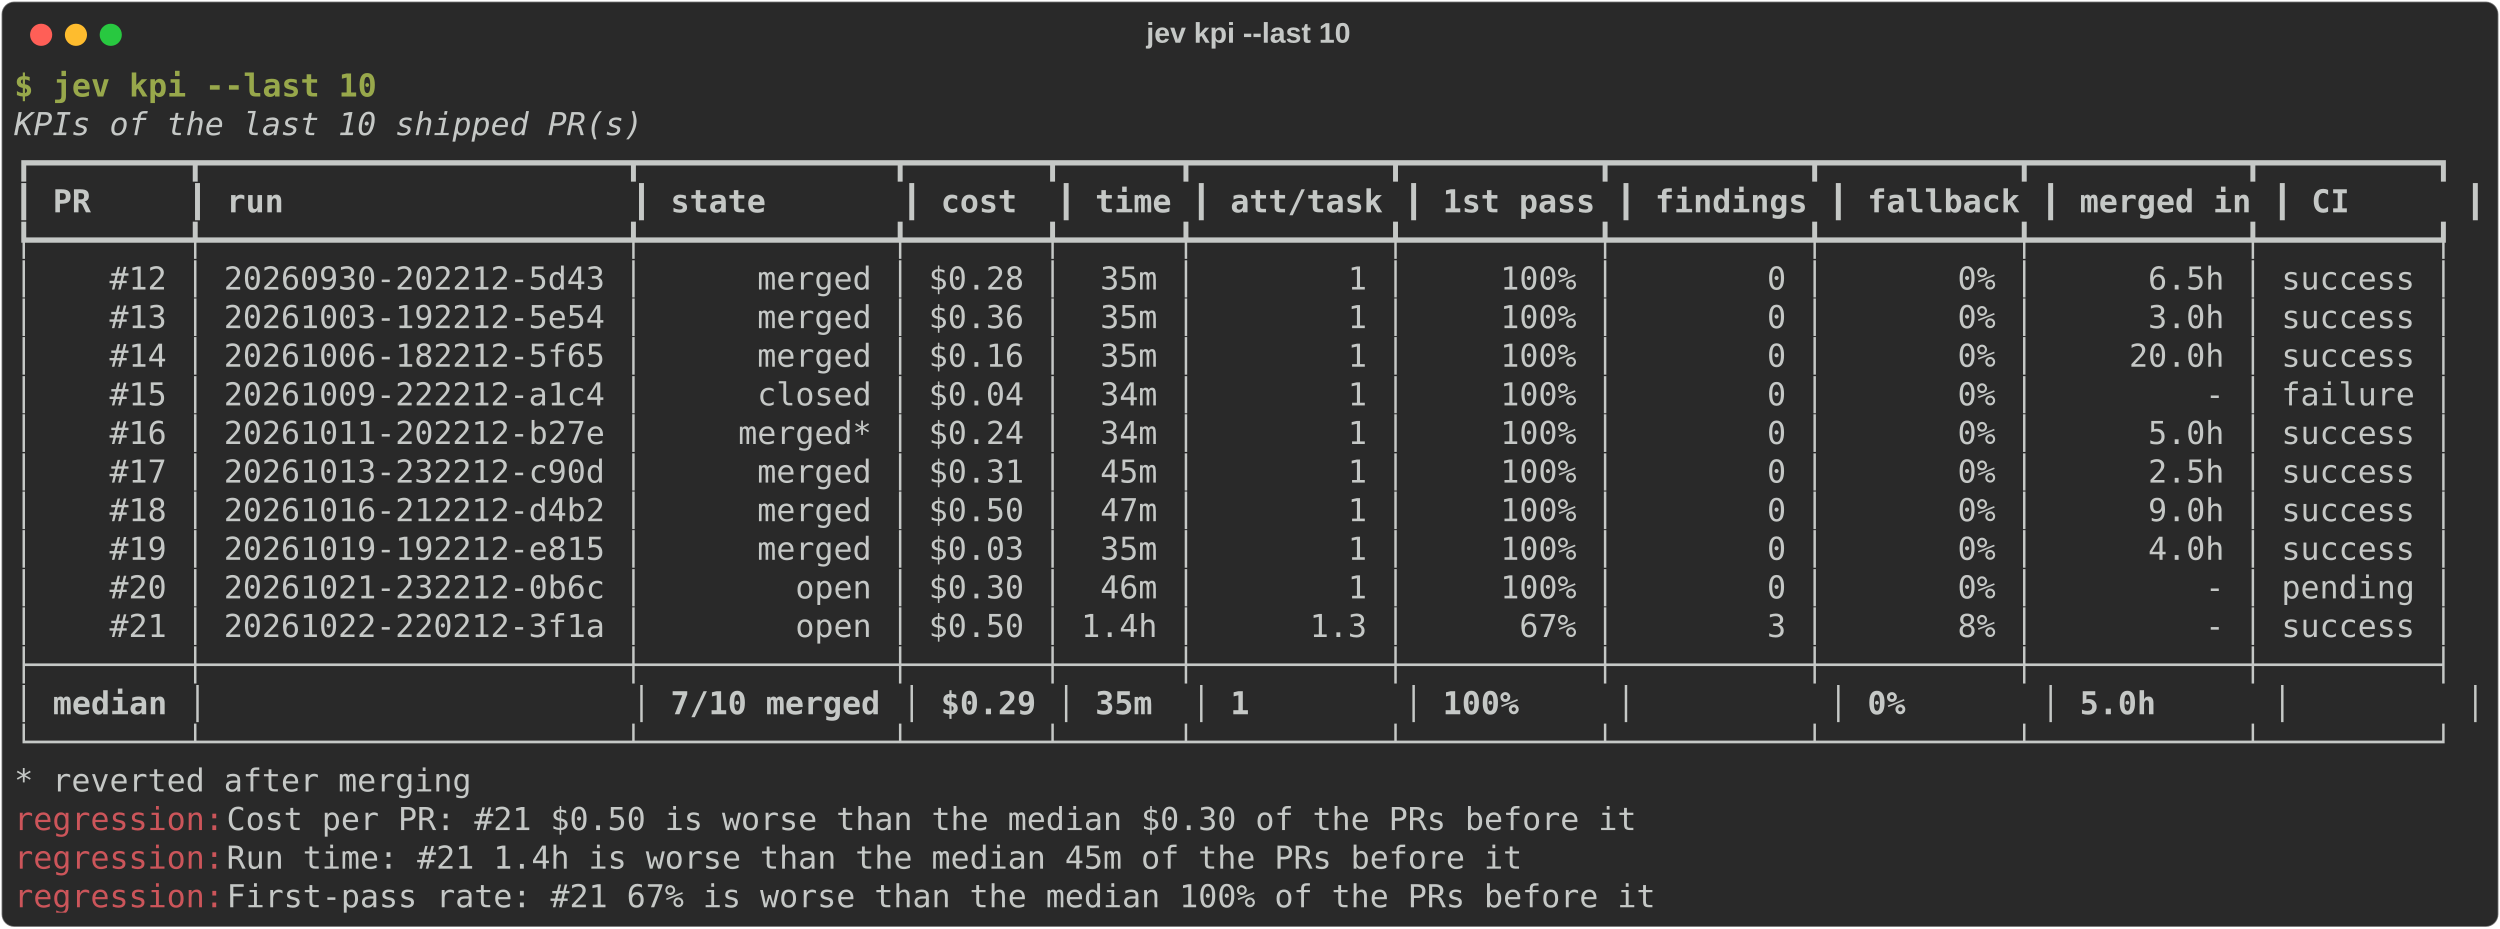
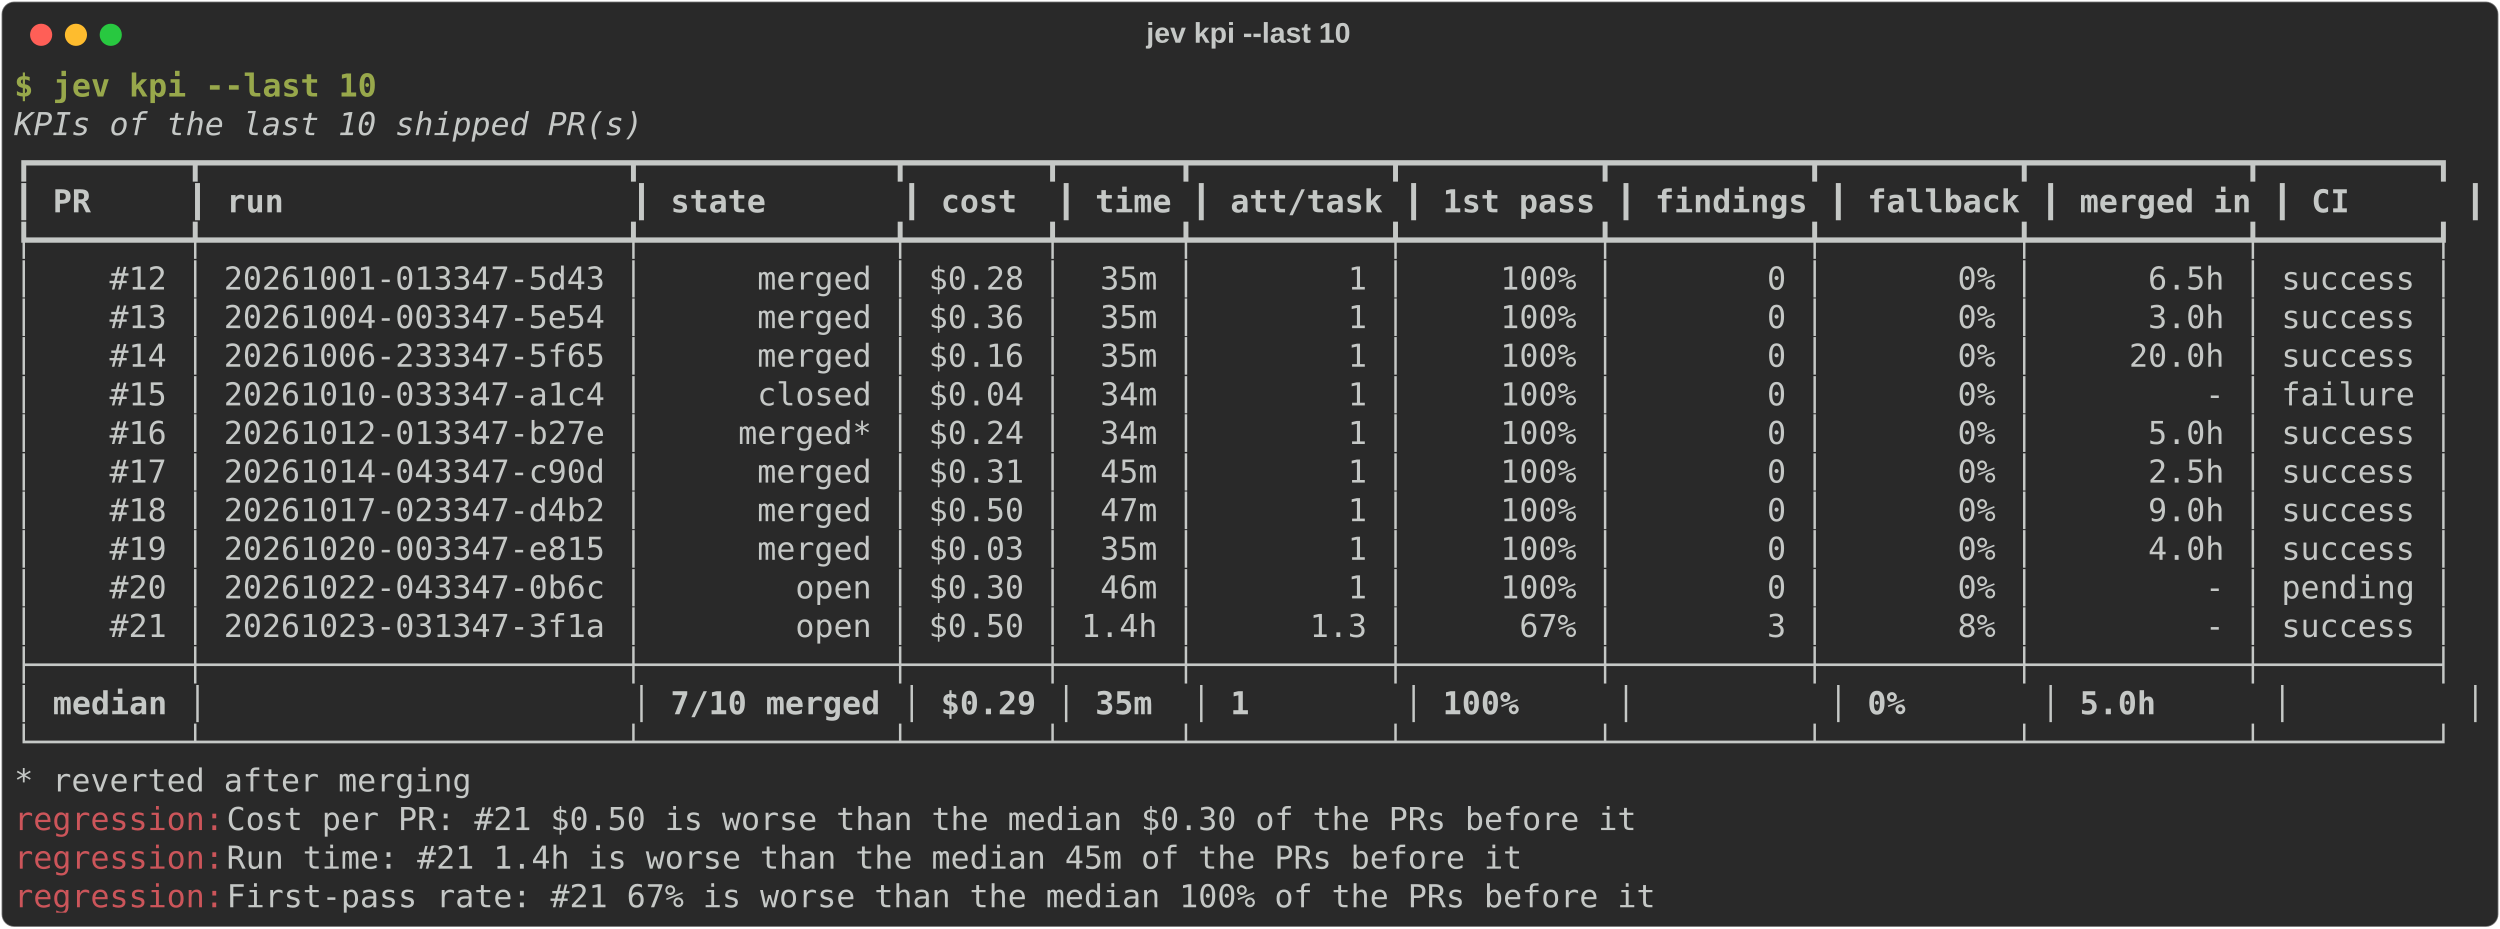
<svg xmlns="http://www.w3.org/2000/svg" class="rich-terminal" viewBox="0 0 1580 586.8">
  <style>

    @font-face {
        font-family: "Fira Code";
        src: local("FiraCode-Regular"),
                url("https://cdnjs.cloudflare.com/ajax/libs/firacode/6.2.0/woff2/FiraCode-Regular.woff2") format("woff2"),
                url("https://cdnjs.cloudflare.com/ajax/libs/firacode/6.2.0/woff/FiraCode-Regular.woff") format("woff");
        font-style: normal;
        font-weight: 400;
    }
    @font-face {
        font-family: "Fira Code";
        src: local("FiraCode-Bold"),
                url("https://cdnjs.cloudflare.com/ajax/libs/firacode/6.2.0/woff2/FiraCode-Bold.woff2") format("woff2"),
                url("https://cdnjs.cloudflare.com/ajax/libs/firacode/6.2.0/woff/FiraCode-Bold.woff") format("woff");
        font-style: bold;
        font-weight: 700;
    }

-     .terminal-1266176163-matrix {
+     .terminal-3380105428-matrix {
        font-family: Fira Code, monospace;
        font-size: 20px;
        line-height: 24.4px;
        font-variant-east-asian: full-width;
    }

-     .terminal-1266176163-title {
+     .terminal-3380105428-title {
        font-size: 18px;
        font-weight: bold;
        font-family: arial;
    }

-     .terminal-1266176163-r1 { fill: #98a84b;font-weight: bold }
- .terminal-1266176163-r2 { fill: #c5c8c6 }
- .terminal-1266176163-r3 { fill: #c5c8c6;font-style: italic; }
- .terminal-1266176163-r4 { fill: #c5c8c6;font-weight: bold }
- .terminal-1266176163-r5 { fill: #cc555a }
+     .terminal-3380105428-r1 { fill: #98a84b;font-weight: bold }
+ .terminal-3380105428-r2 { fill: #c5c8c6 }
+ .terminal-3380105428-r3 { fill: #c5c8c6;font-style: italic; }
+ .terminal-3380105428-r4 { fill: #c5c8c6;font-weight: bold }
+ .terminal-3380105428-r5 { fill: #cc555a }
    </style>
  <defs>
-     <clipPath id="terminal-1266176163-clip-terminal">
+     <clipPath id="terminal-3380105428-clip-terminal">
      <rect x="0" y="0" width="1560.6" height="535.8" />
    </clipPath>
-     <clipPath id="terminal-1266176163-line-0">
+     <clipPath id="terminal-3380105428-line-0">
      <rect x="0" y="1.5" width="1561.6" height="24.65" />
    </clipPath>
-     <clipPath id="terminal-1266176163-line-1">
+     <clipPath id="terminal-3380105428-line-1">
      <rect x="0" y="25.9" width="1561.6" height="24.65" />
    </clipPath>
-     <clipPath id="terminal-1266176163-line-2">
+     <clipPath id="terminal-3380105428-line-2">
      <rect x="0" y="50.3" width="1561.6" height="24.65" />
    </clipPath>
-     <clipPath id="terminal-1266176163-line-3">
+     <clipPath id="terminal-3380105428-line-3">
      <rect x="0" y="74.7" width="1561.6" height="24.65" />
    </clipPath>
-     <clipPath id="terminal-1266176163-line-4">
+     <clipPath id="terminal-3380105428-line-4">
      <rect x="0" y="99.1" width="1561.6" height="24.65" />
    </clipPath>
-     <clipPath id="terminal-1266176163-line-5">
+     <clipPath id="terminal-3380105428-line-5">
      <rect x="0" y="123.5" width="1561.6" height="24.65" />
    </clipPath>
-     <clipPath id="terminal-1266176163-line-6">
+     <clipPath id="terminal-3380105428-line-6">
      <rect x="0" y="147.9" width="1561.6" height="24.65" />
    </clipPath>
-     <clipPath id="terminal-1266176163-line-7">
+     <clipPath id="terminal-3380105428-line-7">
      <rect x="0" y="172.3" width="1561.6" height="24.65" />
    </clipPath>
-     <clipPath id="terminal-1266176163-line-8">
+     <clipPath id="terminal-3380105428-line-8">
      <rect x="0" y="196.7" width="1561.6" height="24.65" />
    </clipPath>
-     <clipPath id="terminal-1266176163-line-9">
+     <clipPath id="terminal-3380105428-line-9">
      <rect x="0" y="221.1" width="1561.6" height="24.65" />
    </clipPath>
-     <clipPath id="terminal-1266176163-line-10">
+     <clipPath id="terminal-3380105428-line-10">
      <rect x="0" y="245.5" width="1561.6" height="24.65" />
    </clipPath>
-     <clipPath id="terminal-1266176163-line-11">
+     <clipPath id="terminal-3380105428-line-11">
      <rect x="0" y="269.9" width="1561.6" height="24.65" />
    </clipPath>
-     <clipPath id="terminal-1266176163-line-12">
+     <clipPath id="terminal-3380105428-line-12">
      <rect x="0" y="294.3" width="1561.6" height="24.65" />
    </clipPath>
-     <clipPath id="terminal-1266176163-line-13">
+     <clipPath id="terminal-3380105428-line-13">
      <rect x="0" y="318.7" width="1561.6" height="24.65" />
    </clipPath>
-     <clipPath id="terminal-1266176163-line-14">
+     <clipPath id="terminal-3380105428-line-14">
      <rect x="0" y="343.1" width="1561.6" height="24.65" />
    </clipPath>
-     <clipPath id="terminal-1266176163-line-15">
+     <clipPath id="terminal-3380105428-line-15">
      <rect x="0" y="367.5" width="1561.6" height="24.65" />
    </clipPath>
-     <clipPath id="terminal-1266176163-line-16">
+     <clipPath id="terminal-3380105428-line-16">
      <rect x="0" y="391.9" width="1561.6" height="24.65" />
    </clipPath>
-     <clipPath id="terminal-1266176163-line-17">
+     <clipPath id="terminal-3380105428-line-17">
      <rect x="0" y="416.3" width="1561.6" height="24.65" />
    </clipPath>
-     <clipPath id="terminal-1266176163-line-18">
+     <clipPath id="terminal-3380105428-line-18">
      <rect x="0" y="440.7" width="1561.6" height="24.65" />
    </clipPath>
-     <clipPath id="terminal-1266176163-line-19">
+     <clipPath id="terminal-3380105428-line-19">
      <rect x="0" y="465.1" width="1561.6" height="24.65" />
    </clipPath>
-     <clipPath id="terminal-1266176163-line-20">
+     <clipPath id="terminal-3380105428-line-20">
      <rect x="0" y="489.5" width="1561.6" height="24.65" />
    </clipPath>
  </defs>
  <rect fill="#292929" stroke="rgba(255,255,255,0.35)" stroke-width="1" x="1" y="1" width="1578" height="584.8" rx="8" />
-   <text class="terminal-1266176163-title" fill="#c5c8c6" text-anchor="middle" x="789" y="27">jev kpi --last 10</text>
+   <text class="terminal-3380105428-title" fill="#c5c8c6" text-anchor="middle" x="789" y="27">jev kpi --last 10</text>
  <g transform="translate(26,22)">
    <circle cx="0" cy="0" r="7" fill="#ff5f57" />
    <circle cx="22" cy="0" r="7" fill="#febc2e" />
    <circle cx="44" cy="0" r="7" fill="#28c840" />
  </g>
-   <g transform="translate(9, 41)" clip-path="url(#terminal-1266176163-clip-terminal)">
-     <g class="terminal-1266176163-matrix">
-       <text class="terminal-1266176163-r1" x="0" y="20" textLength="24.4" clip-path="url(#terminal-1266176163-line-0)">$ </text>
-       <text class="terminal-1266176163-r1" x="24.4" y="20" textLength="207.4" clip-path="url(#terminal-1266176163-line-0)">jev kpi --last 10</text>
-       <text class="terminal-1266176163-r2" x="1561.6" y="20" textLength="12.2" clip-path="url(#terminal-1266176163-line-0)">
- </text>
-       <text class="terminal-1266176163-r3" x="0" y="44.4" textLength="1561.6" clip-path="url(#terminal-1266176163-line-1)">                                               KPIs of the last 10 shipped PR(s)                                                </text>
-       <text class="terminal-1266176163-r2" x="1561.6" y="44.4" textLength="12.2" clip-path="url(#terminal-1266176163-line-1)">
- </text>
-       <text class="terminal-1266176163-r2" x="0" y="68.8" textLength="1561.6" clip-path="url(#terminal-1266176163-line-2)">┏━━━━━━━━┳━━━━━━━━━━━━━━━━━━━━━━┳━━━━━━━━━━━━━┳━━━━━━━┳━━━━━━┳━━━━━━━━━━┳━━━━━━━━━━┳━━━━━━━━━━┳━━━━━━━━━━┳━━━━━━━━━━━┳━━━━━━━━━┓</text>
-       <text class="terminal-1266176163-r2" x="1561.6" y="68.8" textLength="12.2" clip-path="url(#terminal-1266176163-line-2)">
- </text>
-       <text class="terminal-1266176163-r2" x="0" y="93.2" textLength="12.2" clip-path="url(#terminal-1266176163-line-3)">┃</text>
-       <text class="terminal-1266176163-r4" x="24.4" y="93.2" textLength="73.2" clip-path="url(#terminal-1266176163-line-3)">    PR</text>
-       <text class="terminal-1266176163-r2" x="109.8" y="93.2" textLength="12.2" clip-path="url(#terminal-1266176163-line-3)">┃</text>
-       <text class="terminal-1266176163-r4" x="134.2" y="93.2" textLength="244" clip-path="url(#terminal-1266176163-line-3)">run                 </text>
-       <text class="terminal-1266176163-r2" x="390.4" y="93.2" textLength="12.2" clip-path="url(#terminal-1266176163-line-3)">┃</text>
-       <text class="terminal-1266176163-r4" x="414.8" y="93.2" textLength="134.2" clip-path="url(#terminal-1266176163-line-3)">      state</text>
-       <text class="terminal-1266176163-r2" x="561.2" y="93.2" textLength="12.2" clip-path="url(#terminal-1266176163-line-3)">┃</text>
-       <text class="terminal-1266176163-r4" x="585.6" y="93.2" textLength="61" clip-path="url(#terminal-1266176163-line-3)"> cost</text>
-       <text class="terminal-1266176163-r2" x="658.8" y="93.2" textLength="12.2" clip-path="url(#terminal-1266176163-line-3)">┃</text>
-       <text class="terminal-1266176163-r4" x="683.2" y="93.2" textLength="48.8" clip-path="url(#terminal-1266176163-line-3)">time</text>
-       <text class="terminal-1266176163-r2" x="744.2" y="93.2" textLength="12.2" clip-path="url(#terminal-1266176163-line-3)">┃</text>
-       <text class="terminal-1266176163-r4" x="768.6" y="93.2" textLength="97.6" clip-path="url(#terminal-1266176163-line-3)">att/task</text>
-       <text class="terminal-1266176163-r2" x="878.4" y="93.2" textLength="12.2" clip-path="url(#terminal-1266176163-line-3)">┃</text>
-       <text class="terminal-1266176163-r4" x="902.8" y="93.2" textLength="97.6" clip-path="url(#terminal-1266176163-line-3)">1st pass</text>
-       <text class="terminal-1266176163-r2" x="1012.6" y="93.2" textLength="12.2" clip-path="url(#terminal-1266176163-line-3)">┃</text>
-       <text class="terminal-1266176163-r4" x="1037" y="93.2" textLength="97.6" clip-path="url(#terminal-1266176163-line-3)">findings</text>
-       <text class="terminal-1266176163-r2" x="1146.8" y="93.2" textLength="12.2" clip-path="url(#terminal-1266176163-line-3)">┃</text>
-       <text class="terminal-1266176163-r4" x="1171.2" y="93.2" textLength="97.6" clip-path="url(#terminal-1266176163-line-3)">fallback</text>
-       <text class="terminal-1266176163-r2" x="1281" y="93.2" textLength="12.2" clip-path="url(#terminal-1266176163-line-3)">┃</text>
-       <text class="terminal-1266176163-r4" x="1305.4" y="93.2" textLength="109.8" clip-path="url(#terminal-1266176163-line-3)">merged in</text>
-       <text class="terminal-1266176163-r2" x="1427.4" y="93.2" textLength="12.2" clip-path="url(#terminal-1266176163-line-3)">┃</text>
-       <text class="terminal-1266176163-r4" x="1451.8" y="93.2" textLength="85.4" clip-path="url(#terminal-1266176163-line-3)">     CI</text>
-       <text class="terminal-1266176163-r2" x="1549.4" y="93.2" textLength="12.2" clip-path="url(#terminal-1266176163-line-3)">┃</text>
-       <text class="terminal-1266176163-r2" x="1561.6" y="93.2" textLength="12.2" clip-path="url(#terminal-1266176163-line-3)">
- </text>
-       <text class="terminal-1266176163-r2" x="0" y="117.6" textLength="1561.6" clip-path="url(#terminal-1266176163-line-4)">┡━━━━━━━━╇━━━━━━━━━━━━━━━━━━━━━━╇━━━━━━━━━━━━━╇━━━━━━━╇━━━━━━╇━━━━━━━━━━╇━━━━━━━━━━╇━━━━━━━━━━╇━━━━━━━━━━╇━━━━━━━━━━━╇━━━━━━━━━┩</text>
-       <text class="terminal-1266176163-r2" x="1561.6" y="117.6" textLength="12.2" clip-path="url(#terminal-1266176163-line-4)">
- </text>
-       <text class="terminal-1266176163-r2" x="0" y="142" textLength="1561.6" clip-path="url(#terminal-1266176163-line-5)">│    #12 │ 20260930-202212-5d43 │      merged │ $0.28 │  35m │        1 │     100% │        0 │       0% │      6.5h │ success │</text>
-       <text class="terminal-1266176163-r2" x="1561.6" y="142" textLength="12.2" clip-path="url(#terminal-1266176163-line-5)">
- </text>
-       <text class="terminal-1266176163-r2" x="0" y="166.4" textLength="1561.6" clip-path="url(#terminal-1266176163-line-6)">│    #13 │ 20261003-192212-5e54 │      merged │ $0.36 │  35m │        1 │     100% │        0 │       0% │      3.0h │ success │</text>
-       <text class="terminal-1266176163-r2" x="1561.6" y="166.4" textLength="12.2" clip-path="url(#terminal-1266176163-line-6)">
- </text>
-       <text class="terminal-1266176163-r2" x="0" y="190.8" textLength="1561.6" clip-path="url(#terminal-1266176163-line-7)">│    #14 │ 20261006-182212-5f65 │      merged │ $0.16 │  35m │        1 │     100% │        0 │       0% │     20.0h │ success │</text>
-       <text class="terminal-1266176163-r2" x="1561.6" y="190.8" textLength="12.2" clip-path="url(#terminal-1266176163-line-7)">
- </text>
-       <text class="terminal-1266176163-r2" x="0" y="215.2" textLength="1561.6" clip-path="url(#terminal-1266176163-line-8)">│    #15 │ 20261009-222212-a1c4 │      closed │ $0.04 │  34m │        1 │     100% │        0 │       0% │         - │ failure │</text>
-       <text class="terminal-1266176163-r2" x="1561.6" y="215.2" textLength="12.2" clip-path="url(#terminal-1266176163-line-8)">
- </text>
-       <text class="terminal-1266176163-r2" x="0" y="239.6" textLength="1561.6" clip-path="url(#terminal-1266176163-line-9)">│    #16 │ 20261011-202212-b27e │     merged* │ $0.24 │  34m │        1 │     100% │        0 │       0% │      5.0h │ success │</text>
-       <text class="terminal-1266176163-r2" x="1561.6" y="239.6" textLength="12.2" clip-path="url(#terminal-1266176163-line-9)">
- </text>
-       <text class="terminal-1266176163-r2" x="0" y="264" textLength="1561.6" clip-path="url(#terminal-1266176163-line-10)">│    #17 │ 20261013-232212-c90d │      merged │ $0.31 │  45m │        1 │     100% │        0 │       0% │      2.5h │ success │</text>
-       <text class="terminal-1266176163-r2" x="1561.6" y="264" textLength="12.2" clip-path="url(#terminal-1266176163-line-10)">
- </text>
-       <text class="terminal-1266176163-r2" x="0" y="288.4" textLength="1561.6" clip-path="url(#terminal-1266176163-line-11)">│    #18 │ 20261016-212212-d4b2 │      merged │ $0.50 │  47m │        1 │     100% │        0 │       0% │      9.0h │ success │</text>
-       <text class="terminal-1266176163-r2" x="1561.6" y="288.4" textLength="12.2" clip-path="url(#terminal-1266176163-line-11)">
- </text>
-       <text class="terminal-1266176163-r2" x="0" y="312.8" textLength="1561.6" clip-path="url(#terminal-1266176163-line-12)">│    #19 │ 20261019-192212-e815 │      merged │ $0.03 │  35m │        1 │     100% │        0 │       0% │      4.0h │ success │</text>
-       <text class="terminal-1266176163-r2" x="1561.6" y="312.8" textLength="12.2" clip-path="url(#terminal-1266176163-line-12)">
- </text>
-       <text class="terminal-1266176163-r2" x="0" y="337.2" textLength="1561.6" clip-path="url(#terminal-1266176163-line-13)">│    #20 │ 20261021-232212-0b6c │        open │ $0.30 │  46m │        1 │     100% │        0 │       0% │         - │ pending │</text>
-       <text class="terminal-1266176163-r2" x="1561.6" y="337.2" textLength="12.2" clip-path="url(#terminal-1266176163-line-13)">
- </text>
-       <text class="terminal-1266176163-r2" x="0" y="361.6" textLength="1561.6" clip-path="url(#terminal-1266176163-line-14)">│    #21 │ 20261022-220212-3f1a │        open │ $0.50 │ 1.4h │      1.3 │      67% │        3 │       8% │         - │ success │</text>
-       <text class="terminal-1266176163-r2" x="1561.6" y="361.6" textLength="12.2" clip-path="url(#terminal-1266176163-line-14)">
- </text>
-       <text class="terminal-1266176163-r2" x="0" y="386" textLength="1561.6" clip-path="url(#terminal-1266176163-line-15)">├────────┼──────────────────────┼─────────────┼───────┼──────┼──────────┼──────────┼──────────┼──────────┼───────────┼─────────┤</text>
-       <text class="terminal-1266176163-r2" x="1561.6" y="386" textLength="12.2" clip-path="url(#terminal-1266176163-line-15)">
- </text>
-       <text class="terminal-1266176163-r2" x="0" y="410.4" textLength="12.2" clip-path="url(#terminal-1266176163-line-16)">│</text>
-       <text class="terminal-1266176163-r4" x="24.4" y="410.4" textLength="73.2" clip-path="url(#terminal-1266176163-line-16)">median</text>
-       <text class="terminal-1266176163-r2" x="109.8" y="410.4" textLength="12.2" clip-path="url(#terminal-1266176163-line-16)">│</text>
-       <text class="terminal-1266176163-r2" x="390.4" y="410.4" textLength="12.2" clip-path="url(#terminal-1266176163-line-16)">│</text>
-       <text class="terminal-1266176163-r4" x="414.8" y="410.4" textLength="134.2" clip-path="url(#terminal-1266176163-line-16)">7/10 merged</text>
-       <text class="terminal-1266176163-r2" x="561.2" y="410.4" textLength="12.2" clip-path="url(#terminal-1266176163-line-16)">│</text>
-       <text class="terminal-1266176163-r4" x="585.6" y="410.4" textLength="61" clip-path="url(#terminal-1266176163-line-16)">$0.29</text>
-       <text class="terminal-1266176163-r2" x="658.8" y="410.4" textLength="12.2" clip-path="url(#terminal-1266176163-line-16)">│</text>
-       <text class="terminal-1266176163-r4" x="683.2" y="410.4" textLength="48.8" clip-path="url(#terminal-1266176163-line-16)"> 35m</text>
-       <text class="terminal-1266176163-r2" x="744.2" y="410.4" textLength="12.2" clip-path="url(#terminal-1266176163-line-16)">│</text>
-       <text class="terminal-1266176163-r4" x="768.6" y="410.4" textLength="97.6" clip-path="url(#terminal-1266176163-line-16)">       1</text>
-       <text class="terminal-1266176163-r2" x="878.4" y="410.4" textLength="12.2" clip-path="url(#terminal-1266176163-line-16)">│</text>
-       <text class="terminal-1266176163-r4" x="902.8" y="410.4" textLength="97.6" clip-path="url(#terminal-1266176163-line-16)">    100%</text>
-       <text class="terminal-1266176163-r2" x="1012.6" y="410.4" textLength="12.2" clip-path="url(#terminal-1266176163-line-16)">│</text>
-       <text class="terminal-1266176163-r2" x="1146.8" y="410.4" textLength="12.2" clip-path="url(#terminal-1266176163-line-16)">│</text>
-       <text class="terminal-1266176163-r4" x="1171.2" y="410.4" textLength="97.6" clip-path="url(#terminal-1266176163-line-16)">      0%</text>
-       <text class="terminal-1266176163-r2" x="1281" y="410.4" textLength="12.2" clip-path="url(#terminal-1266176163-line-16)">│</text>
-       <text class="terminal-1266176163-r4" x="1305.4" y="410.4" textLength="109.8" clip-path="url(#terminal-1266176163-line-16)">     5.0h</text>
-       <text class="terminal-1266176163-r2" x="1427.4" y="410.4" textLength="12.2" clip-path="url(#terminal-1266176163-line-16)">│</text>
-       <text class="terminal-1266176163-r2" x="1549.4" y="410.4" textLength="12.2" clip-path="url(#terminal-1266176163-line-16)">│</text>
-       <text class="terminal-1266176163-r2" x="1561.6" y="410.4" textLength="12.2" clip-path="url(#terminal-1266176163-line-16)">
- </text>
-       <text class="terminal-1266176163-r2" x="0" y="434.8" textLength="1561.6" clip-path="url(#terminal-1266176163-line-17)">└────────┴──────────────────────┴─────────────┴───────┴──────┴──────────┴──────────┴──────────┴──────────┴───────────┴─────────┘</text>
-       <text class="terminal-1266176163-r2" x="1561.6" y="434.8" textLength="12.2" clip-path="url(#terminal-1266176163-line-17)">
- </text>
-       <text class="terminal-1266176163-r2" x="0" y="459.2" textLength="292.8" clip-path="url(#terminal-1266176163-line-18)">* reverted after merging</text>
-       <text class="terminal-1266176163-r2" x="1561.6" y="459.2" textLength="12.2" clip-path="url(#terminal-1266176163-line-18)">
- </text>
-       <text class="terminal-1266176163-r5" x="0" y="483.6" textLength="134.2" clip-path="url(#terminal-1266176163-line-19)">regression:</text>
-       <text class="terminal-1266176163-r2" x="134.2" y="483.6" textLength="915" clip-path="url(#terminal-1266176163-line-19)"> Cost per PR: #21 $0.50 is worse than the median $0.30 of the PRs before it</text>
-       <text class="terminal-1266176163-r2" x="1561.6" y="483.6" textLength="12.2" clip-path="url(#terminal-1266176163-line-19)">
- </text>
-       <text class="terminal-1266176163-r5" x="0" y="508" textLength="134.2" clip-path="url(#terminal-1266176163-line-20)">regression:</text>
-       <text class="terminal-1266176163-r2" x="134.2" y="508" textLength="841.8" clip-path="url(#terminal-1266176163-line-20)"> Run time: #21 1.4h is worse than the median 45m of the PRs before it</text>
-       <text class="terminal-1266176163-r2" x="1561.6" y="508" textLength="12.2" clip-path="url(#terminal-1266176163-line-20)">
- </text>
-       <text class="terminal-1266176163-r5" x="0" y="532.4" textLength="134.2" clip-path="url(#terminal-1266176163-line-21)">regression:</text>
-       <text class="terminal-1266176163-r2" x="134.2" y="532.4" textLength="927.2" clip-path="url(#terminal-1266176163-line-21)"> First-pass rate: #21 67% is worse than the median 100% of the PRs before it</text>
-       <text class="terminal-1266176163-r2" x="1561.6" y="532.4" textLength="12.2" clip-path="url(#terminal-1266176163-line-21)">
+   <g transform="translate(9, 41)" clip-path="url(#terminal-3380105428-clip-terminal)">
+     <g class="terminal-3380105428-matrix">
+       <text class="terminal-3380105428-r1" x="0" y="20" textLength="24.4" clip-path="url(#terminal-3380105428-line-0)">$ </text>
+       <text class="terminal-3380105428-r1" x="24.4" y="20" textLength="207.4" clip-path="url(#terminal-3380105428-line-0)">jev kpi --last 10</text>
+       <text class="terminal-3380105428-r2" x="1561.6" y="20" textLength="12.2" clip-path="url(#terminal-3380105428-line-0)">
+ </text>
+       <text class="terminal-3380105428-r3" x="0" y="44.4" textLength="1561.6" clip-path="url(#terminal-3380105428-line-1)">                                               KPIs of the last 10 shipped PR(s)                                                </text>
+       <text class="terminal-3380105428-r2" x="1561.6" y="44.4" textLength="12.2" clip-path="url(#terminal-3380105428-line-1)">
+ </text>
+       <text class="terminal-3380105428-r2" x="0" y="68.8" textLength="1561.6" clip-path="url(#terminal-3380105428-line-2)">┏━━━━━━━━┳━━━━━━━━━━━━━━━━━━━━━━┳━━━━━━━━━━━━━┳━━━━━━━┳━━━━━━┳━━━━━━━━━━┳━━━━━━━━━━┳━━━━━━━━━━┳━━━━━━━━━━┳━━━━━━━━━━━┳━━━━━━━━━┓</text>
+       <text class="terminal-3380105428-r2" x="1561.6" y="68.8" textLength="12.2" clip-path="url(#terminal-3380105428-line-2)">
+ </text>
+       <text class="terminal-3380105428-r2" x="0" y="93.2" textLength="12.2" clip-path="url(#terminal-3380105428-line-3)">┃</text>
+       <text class="terminal-3380105428-r4" x="24.4" y="93.2" textLength="73.2" clip-path="url(#terminal-3380105428-line-3)">    PR</text>
+       <text class="terminal-3380105428-r2" x="109.8" y="93.2" textLength="12.2" clip-path="url(#terminal-3380105428-line-3)">┃</text>
+       <text class="terminal-3380105428-r4" x="134.2" y="93.2" textLength="244" clip-path="url(#terminal-3380105428-line-3)">run                 </text>
+       <text class="terminal-3380105428-r2" x="390.4" y="93.2" textLength="12.2" clip-path="url(#terminal-3380105428-line-3)">┃</text>
+       <text class="terminal-3380105428-r4" x="414.8" y="93.2" textLength="134.2" clip-path="url(#terminal-3380105428-line-3)">      state</text>
+       <text class="terminal-3380105428-r2" x="561.2" y="93.2" textLength="12.2" clip-path="url(#terminal-3380105428-line-3)">┃</text>
+       <text class="terminal-3380105428-r4" x="585.6" y="93.2" textLength="61" clip-path="url(#terminal-3380105428-line-3)"> cost</text>
+       <text class="terminal-3380105428-r2" x="658.8" y="93.2" textLength="12.2" clip-path="url(#terminal-3380105428-line-3)">┃</text>
+       <text class="terminal-3380105428-r4" x="683.2" y="93.2" textLength="48.8" clip-path="url(#terminal-3380105428-line-3)">time</text>
+       <text class="terminal-3380105428-r2" x="744.2" y="93.2" textLength="12.2" clip-path="url(#terminal-3380105428-line-3)">┃</text>
+       <text class="terminal-3380105428-r4" x="768.6" y="93.2" textLength="97.6" clip-path="url(#terminal-3380105428-line-3)">att/task</text>
+       <text class="terminal-3380105428-r2" x="878.4" y="93.2" textLength="12.2" clip-path="url(#terminal-3380105428-line-3)">┃</text>
+       <text class="terminal-3380105428-r4" x="902.8" y="93.2" textLength="97.6" clip-path="url(#terminal-3380105428-line-3)">1st pass</text>
+       <text class="terminal-3380105428-r2" x="1012.6" y="93.2" textLength="12.2" clip-path="url(#terminal-3380105428-line-3)">┃</text>
+       <text class="terminal-3380105428-r4" x="1037" y="93.2" textLength="97.6" clip-path="url(#terminal-3380105428-line-3)">findings</text>
+       <text class="terminal-3380105428-r2" x="1146.8" y="93.2" textLength="12.2" clip-path="url(#terminal-3380105428-line-3)">┃</text>
+       <text class="terminal-3380105428-r4" x="1171.2" y="93.2" textLength="97.6" clip-path="url(#terminal-3380105428-line-3)">fallback</text>
+       <text class="terminal-3380105428-r2" x="1281" y="93.2" textLength="12.2" clip-path="url(#terminal-3380105428-line-3)">┃</text>
+       <text class="terminal-3380105428-r4" x="1305.4" y="93.2" textLength="109.8" clip-path="url(#terminal-3380105428-line-3)">merged in</text>
+       <text class="terminal-3380105428-r2" x="1427.4" y="93.2" textLength="12.2" clip-path="url(#terminal-3380105428-line-3)">┃</text>
+       <text class="terminal-3380105428-r4" x="1451.8" y="93.2" textLength="85.4" clip-path="url(#terminal-3380105428-line-3)">     CI</text>
+       <text class="terminal-3380105428-r2" x="1549.4" y="93.2" textLength="12.2" clip-path="url(#terminal-3380105428-line-3)">┃</text>
+       <text class="terminal-3380105428-r2" x="1561.6" y="93.2" textLength="12.2" clip-path="url(#terminal-3380105428-line-3)">
+ </text>
+       <text class="terminal-3380105428-r2" x="0" y="117.6" textLength="1561.6" clip-path="url(#terminal-3380105428-line-4)">┡━━━━━━━━╇━━━━━━━━━━━━━━━━━━━━━━╇━━━━━━━━━━━━━╇━━━━━━━╇━━━━━━╇━━━━━━━━━━╇━━━━━━━━━━╇━━━━━━━━━━╇━━━━━━━━━━╇━━━━━━━━━━━╇━━━━━━━━━┩</text>
+       <text class="terminal-3380105428-r2" x="1561.6" y="117.6" textLength="12.2" clip-path="url(#terminal-3380105428-line-4)">
+ </text>
+       <text class="terminal-3380105428-r2" x="0" y="142" textLength="1561.6" clip-path="url(#terminal-3380105428-line-5)">│    #12 │ 20261001-013347-5d43 │      merged │ $0.28 │  35m │        1 │     100% │        0 │       0% │      6.5h │ success │</text>
+       <text class="terminal-3380105428-r2" x="1561.6" y="142" textLength="12.2" clip-path="url(#terminal-3380105428-line-5)">
+ </text>
+       <text class="terminal-3380105428-r2" x="0" y="166.4" textLength="1561.6" clip-path="url(#terminal-3380105428-line-6)">│    #13 │ 20261004-003347-5e54 │      merged │ $0.36 │  35m │        1 │     100% │        0 │       0% │      3.0h │ success │</text>
+       <text class="terminal-3380105428-r2" x="1561.6" y="166.4" textLength="12.2" clip-path="url(#terminal-3380105428-line-6)">
+ </text>
+       <text class="terminal-3380105428-r2" x="0" y="190.8" textLength="1561.6" clip-path="url(#terminal-3380105428-line-7)">│    #14 │ 20261006-233347-5f65 │      merged │ $0.16 │  35m │        1 │     100% │        0 │       0% │     20.0h │ success │</text>
+       <text class="terminal-3380105428-r2" x="1561.6" y="190.8" textLength="12.2" clip-path="url(#terminal-3380105428-line-7)">
+ </text>
+       <text class="terminal-3380105428-r2" x="0" y="215.2" textLength="1561.6" clip-path="url(#terminal-3380105428-line-8)">│    #15 │ 20261010-033347-a1c4 │      closed │ $0.04 │  34m │        1 │     100% │        0 │       0% │         - │ failure │</text>
+       <text class="terminal-3380105428-r2" x="1561.6" y="215.2" textLength="12.2" clip-path="url(#terminal-3380105428-line-8)">
+ </text>
+       <text class="terminal-3380105428-r2" x="0" y="239.6" textLength="1561.6" clip-path="url(#terminal-3380105428-line-9)">│    #16 │ 20261012-013347-b27e │     merged* │ $0.24 │  34m │        1 │     100% │        0 │       0% │      5.0h │ success │</text>
+       <text class="terminal-3380105428-r2" x="1561.6" y="239.6" textLength="12.2" clip-path="url(#terminal-3380105428-line-9)">
+ </text>
+       <text class="terminal-3380105428-r2" x="0" y="264" textLength="1561.6" clip-path="url(#terminal-3380105428-line-10)">│    #17 │ 20261014-043347-c90d │      merged │ $0.31 │  45m │        1 │     100% │        0 │       0% │      2.5h │ success │</text>
+       <text class="terminal-3380105428-r2" x="1561.6" y="264" textLength="12.2" clip-path="url(#terminal-3380105428-line-10)">
+ </text>
+       <text class="terminal-3380105428-r2" x="0" y="288.4" textLength="1561.6" clip-path="url(#terminal-3380105428-line-11)">│    #18 │ 20261017-023347-d4b2 │      merged │ $0.50 │  47m │        1 │     100% │        0 │       0% │      9.0h │ success │</text>
+       <text class="terminal-3380105428-r2" x="1561.6" y="288.4" textLength="12.2" clip-path="url(#terminal-3380105428-line-11)">
+ </text>
+       <text class="terminal-3380105428-r2" x="0" y="312.8" textLength="1561.6" clip-path="url(#terminal-3380105428-line-12)">│    #19 │ 20261020-003347-e815 │      merged │ $0.03 │  35m │        1 │     100% │        0 │       0% │      4.0h │ success │</text>
+       <text class="terminal-3380105428-r2" x="1561.6" y="312.8" textLength="12.2" clip-path="url(#terminal-3380105428-line-12)">
+ </text>
+       <text class="terminal-3380105428-r2" x="0" y="337.2" textLength="1561.6" clip-path="url(#terminal-3380105428-line-13)">│    #20 │ 20261022-043347-0b6c │        open │ $0.30 │  46m │        1 │     100% │        0 │       0% │         - │ pending │</text>
+       <text class="terminal-3380105428-r2" x="1561.6" y="337.2" textLength="12.2" clip-path="url(#terminal-3380105428-line-13)">
+ </text>
+       <text class="terminal-3380105428-r2" x="0" y="361.6" textLength="1561.6" clip-path="url(#terminal-3380105428-line-14)">│    #21 │ 20261023-031347-3f1a │        open │ $0.50 │ 1.4h │      1.3 │      67% │        3 │       8% │         - │ success │</text>
+       <text class="terminal-3380105428-r2" x="1561.6" y="361.6" textLength="12.2" clip-path="url(#terminal-3380105428-line-14)">
+ </text>
+       <text class="terminal-3380105428-r2" x="0" y="386" textLength="1561.6" clip-path="url(#terminal-3380105428-line-15)">├────────┼──────────────────────┼─────────────┼───────┼──────┼──────────┼──────────┼──────────┼──────────┼───────────┼─────────┤</text>
+       <text class="terminal-3380105428-r2" x="1561.6" y="386" textLength="12.2" clip-path="url(#terminal-3380105428-line-15)">
+ </text>
+       <text class="terminal-3380105428-r2" x="0" y="410.4" textLength="12.2" clip-path="url(#terminal-3380105428-line-16)">│</text>
+       <text class="terminal-3380105428-r4" x="24.4" y="410.4" textLength="73.2" clip-path="url(#terminal-3380105428-line-16)">median</text>
+       <text class="terminal-3380105428-r2" x="109.8" y="410.4" textLength="12.2" clip-path="url(#terminal-3380105428-line-16)">│</text>
+       <text class="terminal-3380105428-r2" x="390.4" y="410.4" textLength="12.2" clip-path="url(#terminal-3380105428-line-16)">│</text>
+       <text class="terminal-3380105428-r4" x="414.8" y="410.4" textLength="134.2" clip-path="url(#terminal-3380105428-line-16)">7/10 merged</text>
+       <text class="terminal-3380105428-r2" x="561.2" y="410.4" textLength="12.2" clip-path="url(#terminal-3380105428-line-16)">│</text>
+       <text class="terminal-3380105428-r4" x="585.6" y="410.4" textLength="61" clip-path="url(#terminal-3380105428-line-16)">$0.29</text>
+       <text class="terminal-3380105428-r2" x="658.8" y="410.4" textLength="12.2" clip-path="url(#terminal-3380105428-line-16)">│</text>
+       <text class="terminal-3380105428-r4" x="683.2" y="410.4" textLength="48.8" clip-path="url(#terminal-3380105428-line-16)"> 35m</text>
+       <text class="terminal-3380105428-r2" x="744.2" y="410.4" textLength="12.2" clip-path="url(#terminal-3380105428-line-16)">│</text>
+       <text class="terminal-3380105428-r4" x="768.6" y="410.4" textLength="97.6" clip-path="url(#terminal-3380105428-line-16)">       1</text>
+       <text class="terminal-3380105428-r2" x="878.4" y="410.4" textLength="12.2" clip-path="url(#terminal-3380105428-line-16)">│</text>
+       <text class="terminal-3380105428-r4" x="902.8" y="410.4" textLength="97.6" clip-path="url(#terminal-3380105428-line-16)">    100%</text>
+       <text class="terminal-3380105428-r2" x="1012.6" y="410.4" textLength="12.2" clip-path="url(#terminal-3380105428-line-16)">│</text>
+       <text class="terminal-3380105428-r2" x="1146.8" y="410.4" textLength="12.2" clip-path="url(#terminal-3380105428-line-16)">│</text>
+       <text class="terminal-3380105428-r4" x="1171.2" y="410.4" textLength="97.6" clip-path="url(#terminal-3380105428-line-16)">      0%</text>
+       <text class="terminal-3380105428-r2" x="1281" y="410.4" textLength="12.2" clip-path="url(#terminal-3380105428-line-16)">│</text>
+       <text class="terminal-3380105428-r4" x="1305.4" y="410.4" textLength="109.8" clip-path="url(#terminal-3380105428-line-16)">     5.0h</text>
+       <text class="terminal-3380105428-r2" x="1427.4" y="410.4" textLength="12.2" clip-path="url(#terminal-3380105428-line-16)">│</text>
+       <text class="terminal-3380105428-r2" x="1549.4" y="410.4" textLength="12.2" clip-path="url(#terminal-3380105428-line-16)">│</text>
+       <text class="terminal-3380105428-r2" x="1561.6" y="410.4" textLength="12.2" clip-path="url(#terminal-3380105428-line-16)">
+ </text>
+       <text class="terminal-3380105428-r2" x="0" y="434.8" textLength="1561.6" clip-path="url(#terminal-3380105428-line-17)">└────────┴──────────────────────┴─────────────┴───────┴──────┴──────────┴──────────┴──────────┴──────────┴───────────┴─────────┘</text>
+       <text class="terminal-3380105428-r2" x="1561.6" y="434.8" textLength="12.2" clip-path="url(#terminal-3380105428-line-17)">
+ </text>
+       <text class="terminal-3380105428-r2" x="0" y="459.2" textLength="292.8" clip-path="url(#terminal-3380105428-line-18)">* reverted after merging</text>
+       <text class="terminal-3380105428-r2" x="1561.6" y="459.2" textLength="12.2" clip-path="url(#terminal-3380105428-line-18)">
+ </text>
+       <text class="terminal-3380105428-r5" x="0" y="483.6" textLength="134.2" clip-path="url(#terminal-3380105428-line-19)">regression:</text>
+       <text class="terminal-3380105428-r2" x="134.2" y="483.6" textLength="915" clip-path="url(#terminal-3380105428-line-19)"> Cost per PR: #21 $0.50 is worse than the median $0.30 of the PRs before it</text>
+       <text class="terminal-3380105428-r2" x="1561.6" y="483.6" textLength="12.2" clip-path="url(#terminal-3380105428-line-19)">
+ </text>
+       <text class="terminal-3380105428-r5" x="0" y="508" textLength="134.2" clip-path="url(#terminal-3380105428-line-20)">regression:</text>
+       <text class="terminal-3380105428-r2" x="134.2" y="508" textLength="841.8" clip-path="url(#terminal-3380105428-line-20)"> Run time: #21 1.4h is worse than the median 45m of the PRs before it</text>
+       <text class="terminal-3380105428-r2" x="1561.6" y="508" textLength="12.2" clip-path="url(#terminal-3380105428-line-20)">
+ </text>
+       <text class="terminal-3380105428-r5" x="0" y="532.4" textLength="134.2" clip-path="url(#terminal-3380105428-line-21)">regression:</text>
+       <text class="terminal-3380105428-r2" x="134.2" y="532.4" textLength="927.2" clip-path="url(#terminal-3380105428-line-21)"> First-pass rate: #21 67% is worse than the median 100% of the PRs before it</text>
+       <text class="terminal-3380105428-r2" x="1561.6" y="532.4" textLength="12.2" clip-path="url(#terminal-3380105428-line-21)">
</text>
    </g>
  </g>
</svg>
